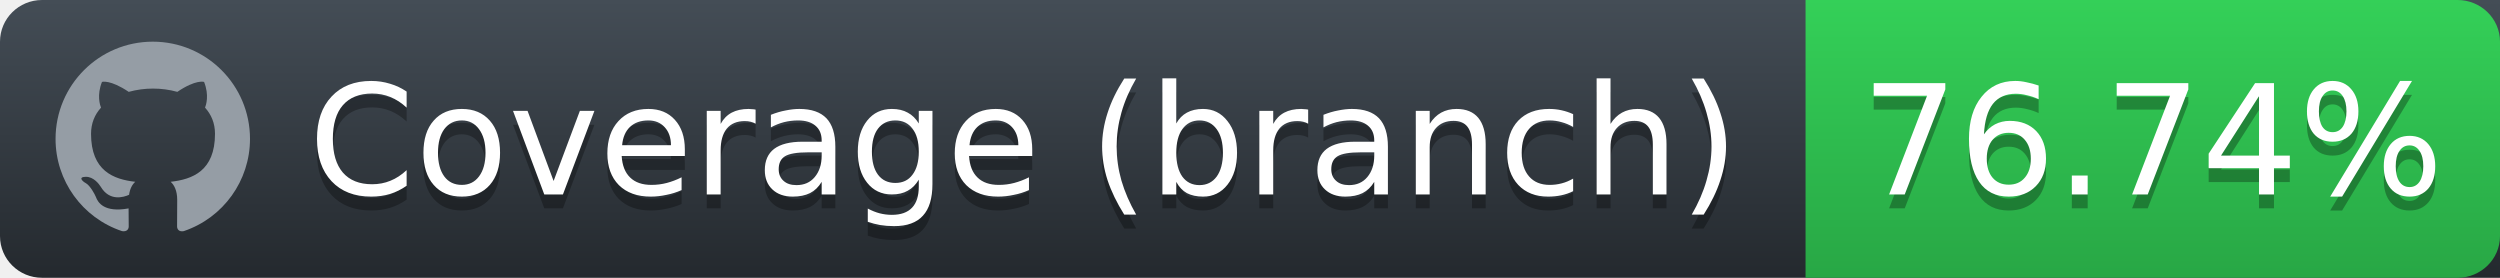
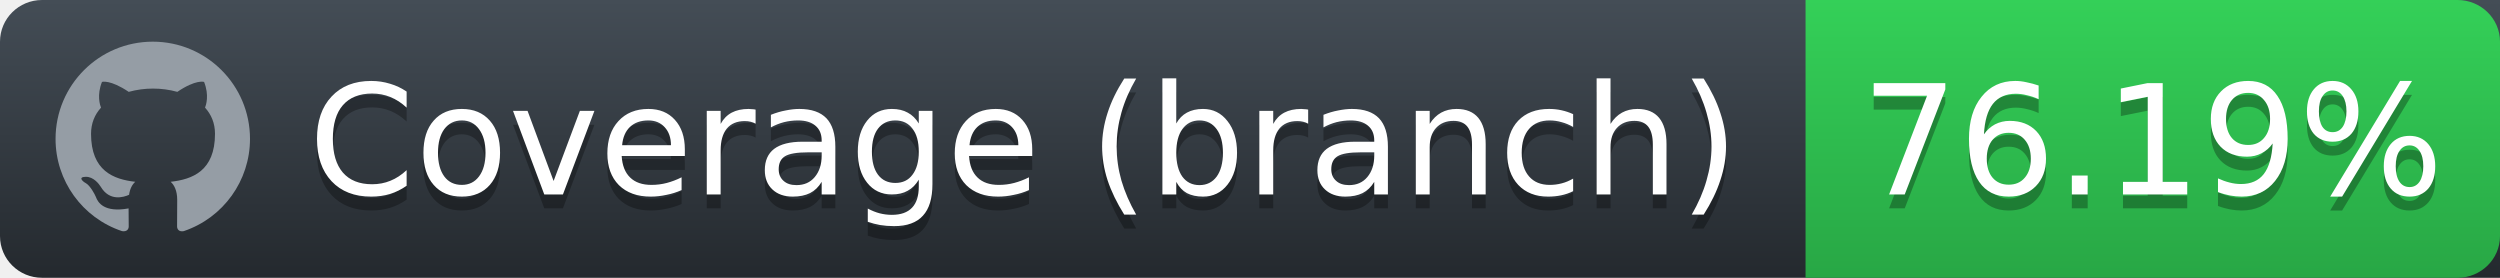
<svg xmlns="http://www.w3.org/2000/svg" height="20" width="180">
  <defs>
    <linearGradient id="workflow-fill" x1="50%" y1="0%" x2="50%" y2="100%">
      <stop stop-color="#444D56" offset="0%" />
      <stop stop-color="#24292E" offset="100%" />
    </linearGradient>
    <linearGradient id="state-fill" x1="50%" y1="0%" x2="50%" y2="100%">
      <stop stop-color="#34D058" offset="0%" />
      <stop stop-color="#28A745" offset="100%" />
    </linearGradient>
  </defs>
  <g fill="none" fill-rule="evenodd">
    <g font-family="'DejaVu Sans',Verdana,Geneva,sans-serif" font-size="11">
      <path id="workflow-bg" d="M0,3 C0,1.343 1.355,0 3.027,0 L180,0 L180,20 L3.027,20 C1.355,20 0,18.657 0,17 L0,3 Z" fill="url(#workflow-fill)" fill-rule="nonzero" />
      <text fill="#010101" fill-opacity=".3">
        <tspan x="22.198" y="15" aria-hidden="true">Coverage (branch)</tspan>
      </text>
      <text fill="#FFFFFF">
        <tspan x="22.198" y="14">Coverage (branch)</tspan>
      </text>
    </g>
    <g font-family="'DejaVu Sans',Verdana,Geneva,sans-serif" font-size="11" transform="translate(130)">
      <path d="M0 0h46.939C48.629 0 50 1.343 50 3v14c0 1.657-1.37 3-3.061 3H0V0z" id="state-bg" fill="url(#state-fill)" fill-rule="nonzero" />
      <text fill="#010101" fill-opacity=".3" aria-hidden="true">
-         <tspan x="4" y="15">76.74%</tspan>
+         <tspan x="4" y="15">76.19%</tspan>
      </text>
      <text fill="#FFFFFF">
-         <tspan x="4" y="14">76.74%</tspan>
+         <tspan x="4" y="14">76.19%</tspan>
      </text>
    </g>
    <path fill="#959DA5" d="M11 3c-3.868 0-7 3.132-7 7a6.996 6.996 0 0 0 4.786 6.641c.35.062.482-.148.482-.332 0-.166-.01-.718-.01-1.304-1.758.324-2.213-.429-2.353-.822-.079-.202-.42-.823-.717-.99-.245-.13-.595-.454-.01-.463.552-.009.946.508 1.077.718.63 1.058 1.636.76 2.039.577.061-.455.245-.761.446-.936-1.557-.175-3.185-.779-3.185-3.456 0-.762.271-1.392.718-1.882-.07-.175-.315-.892.07-1.855 0 0 .586-.183 1.925.718a6.5 6.5 0 0 1 1.75-.236 6.5 6.5 0 0 1 1.75.236c1.338-.91 1.925-.718 1.925-.718.385.963.14 1.68.07 1.855.446.49.717 1.112.717 1.882 0 2.686-1.636 3.28-3.194 3.456.254.219.473.639.473 1.295 0 .936-.009 1.689-.009 1.925 0 .184.131.402.481.332A7.011 7.011 0 0 0 18 10c0-3.867-3.133-7-7-7z" />
  </g>
</svg>
